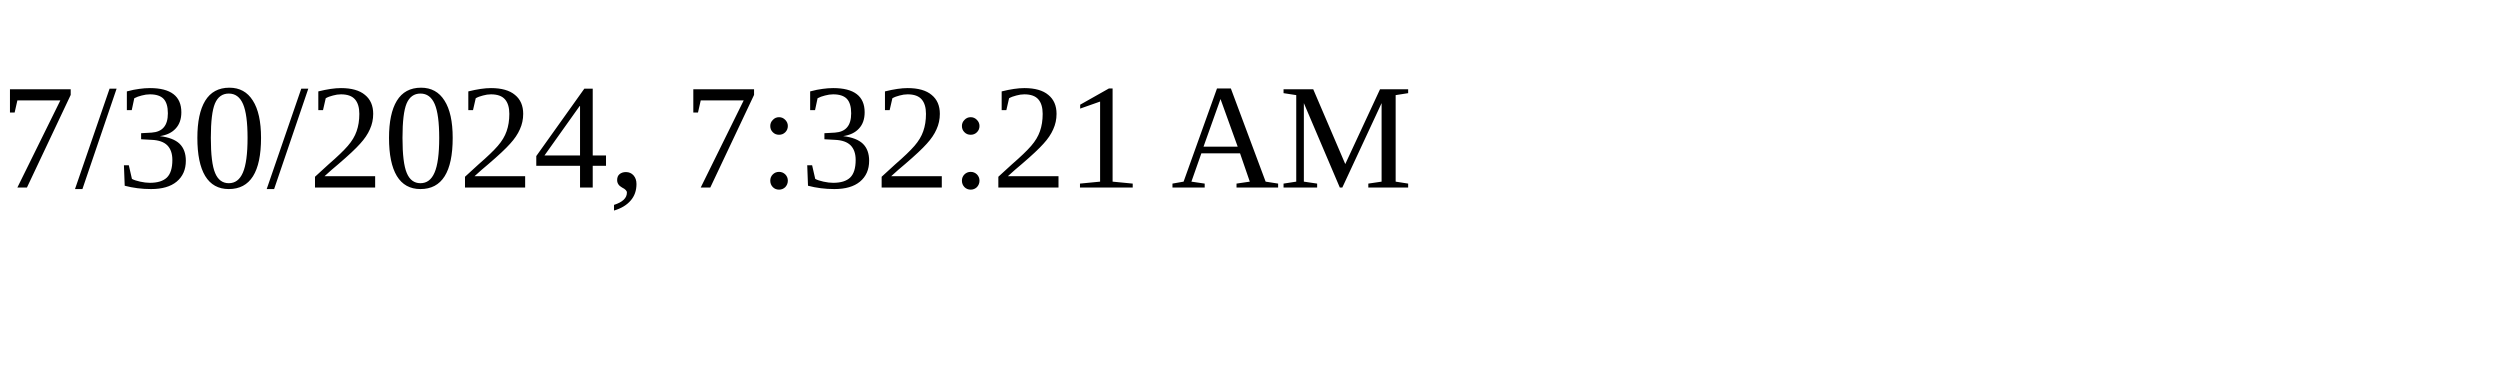
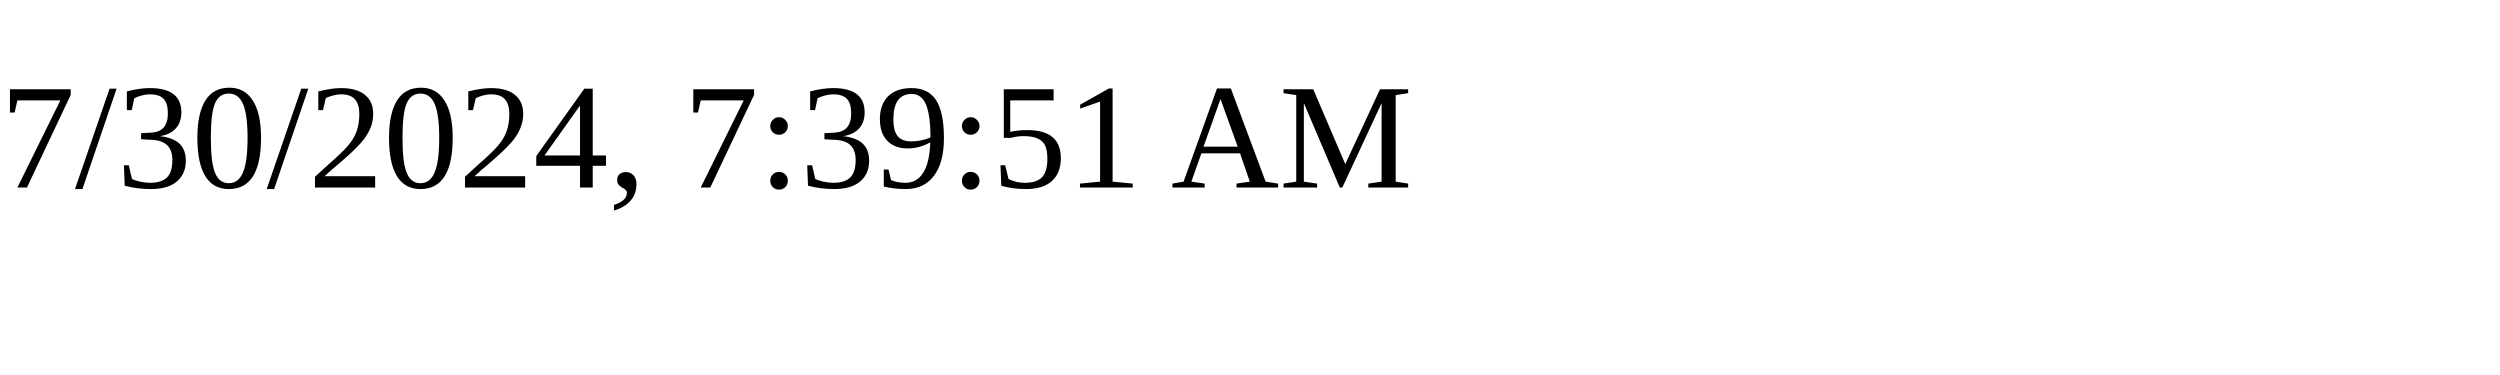
<svg xmlns="http://www.w3.org/2000/svg" height="30" width="200">
-   <text x="0" y="15">7/30/2024, 7:32:21 AM</text>
+   <text x="0" y="15">7/30/2024, 7:39:51 AM</text>
</svg>
